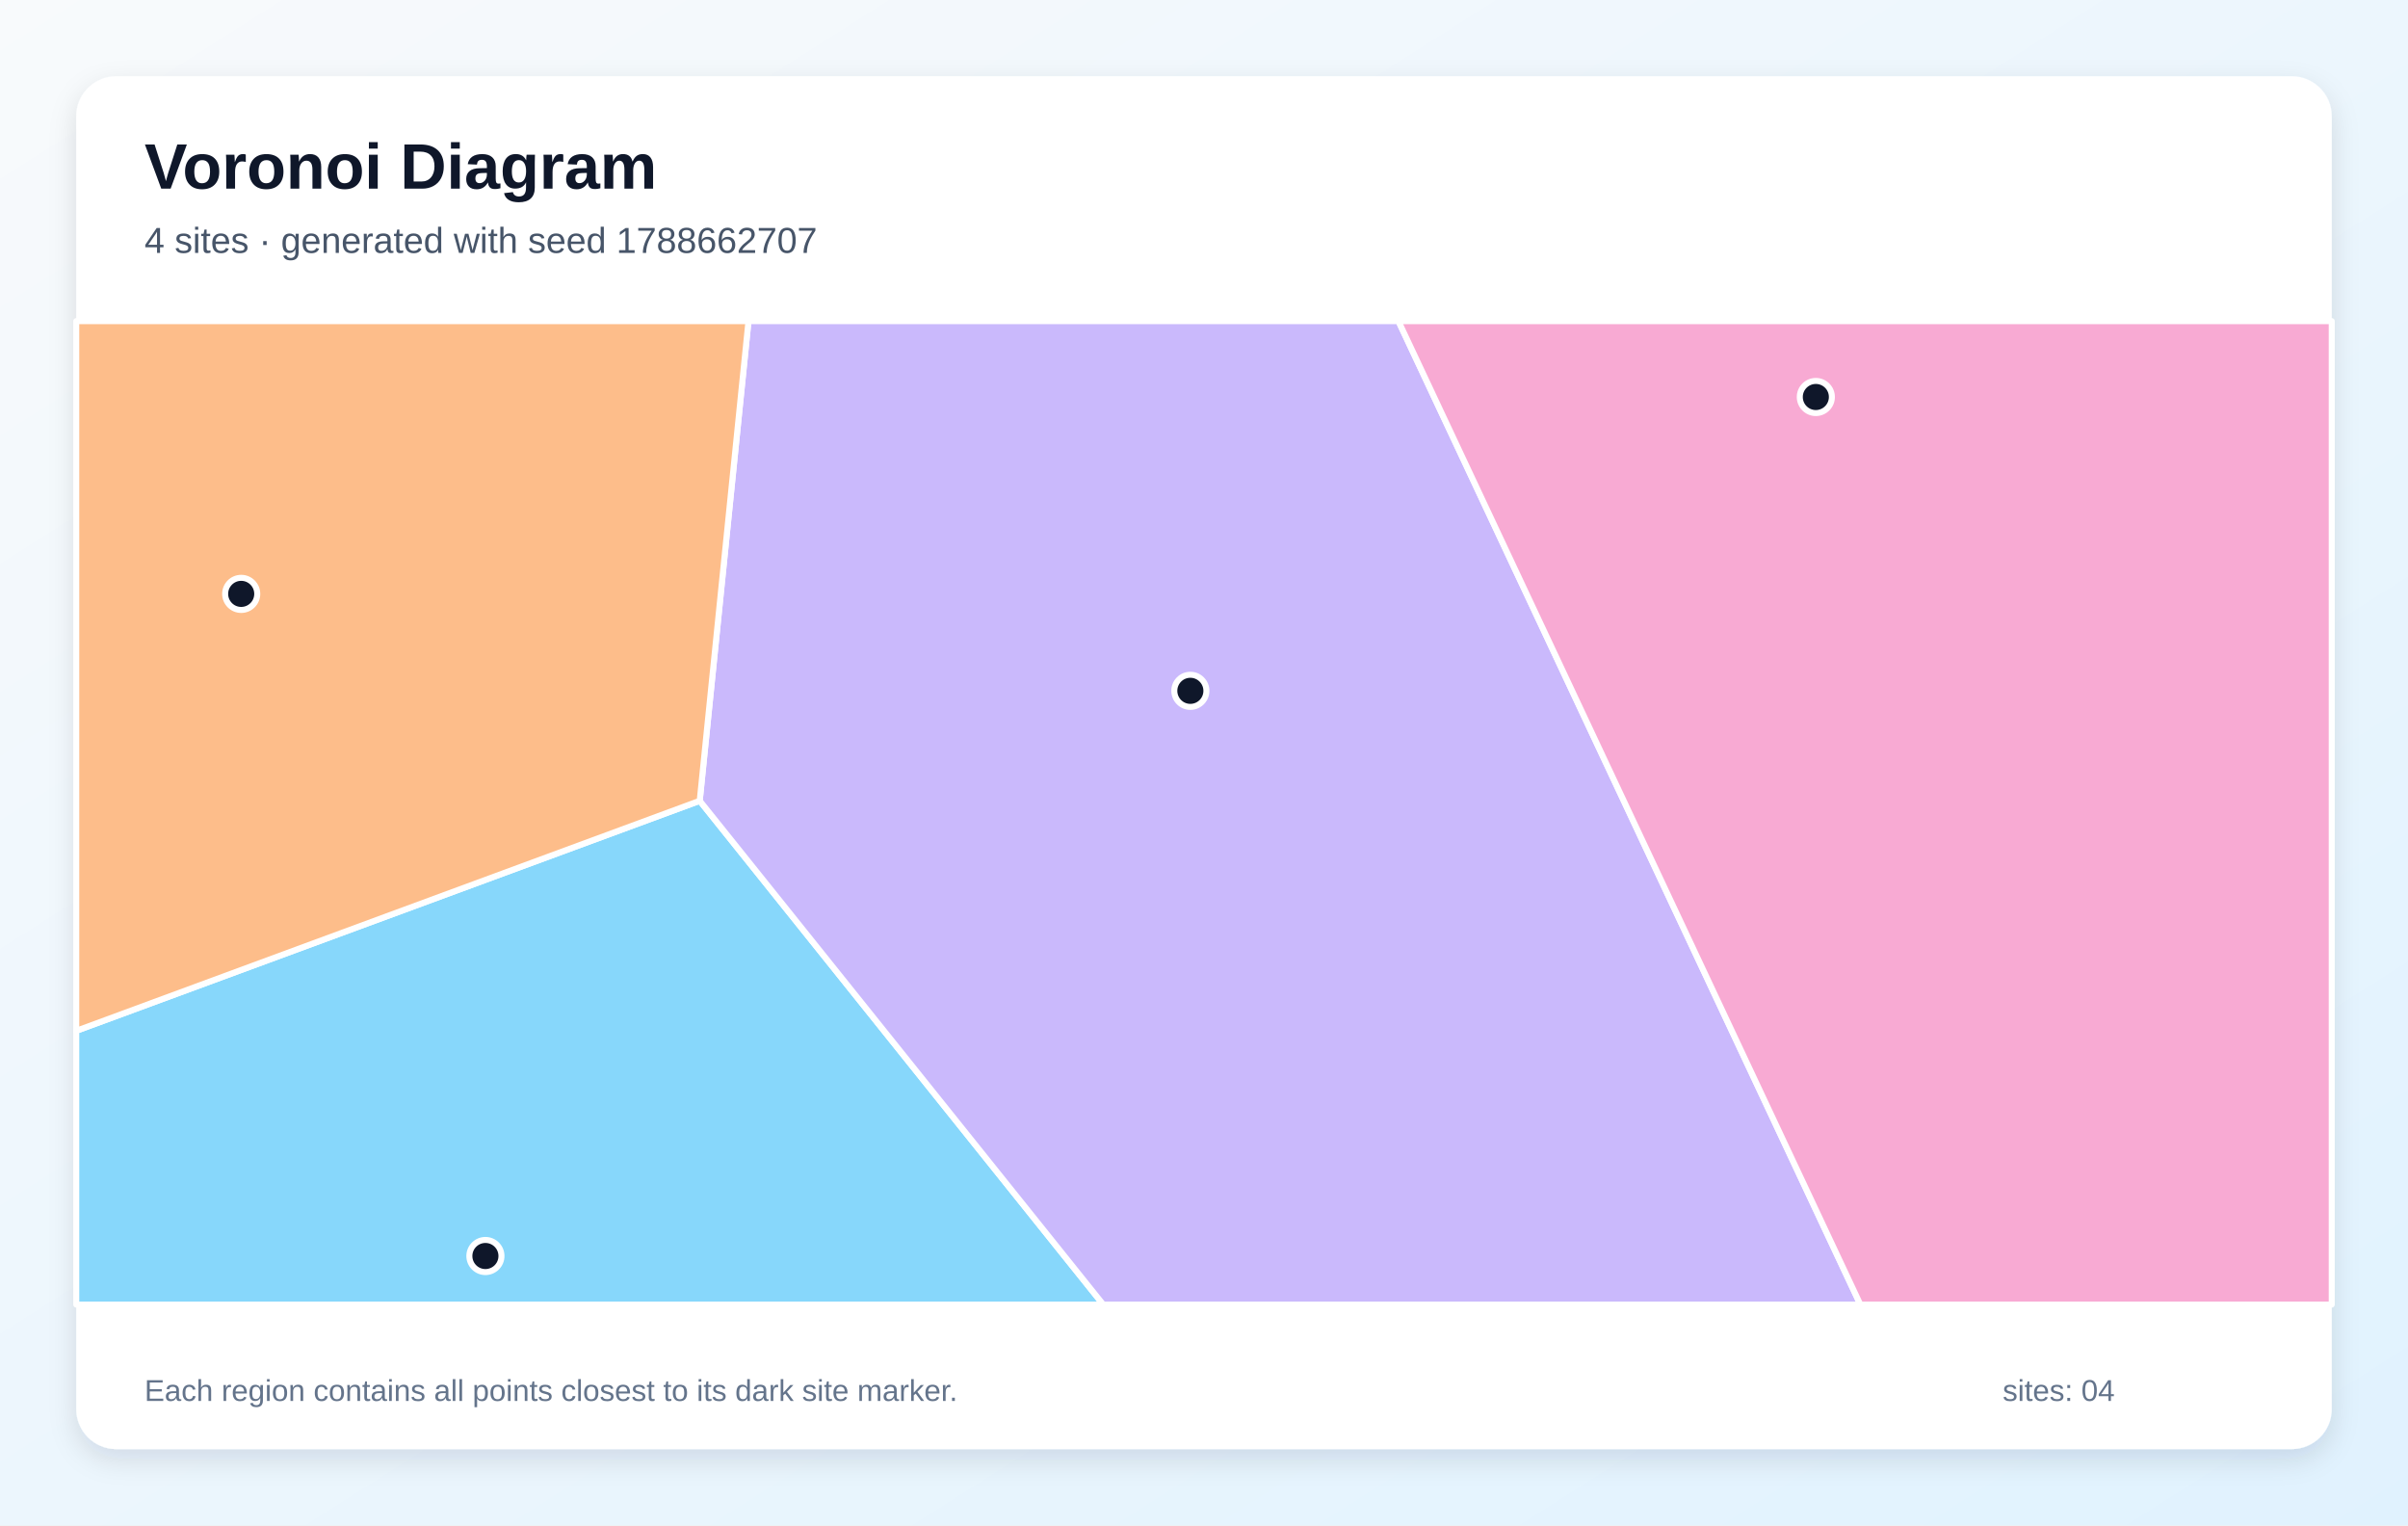
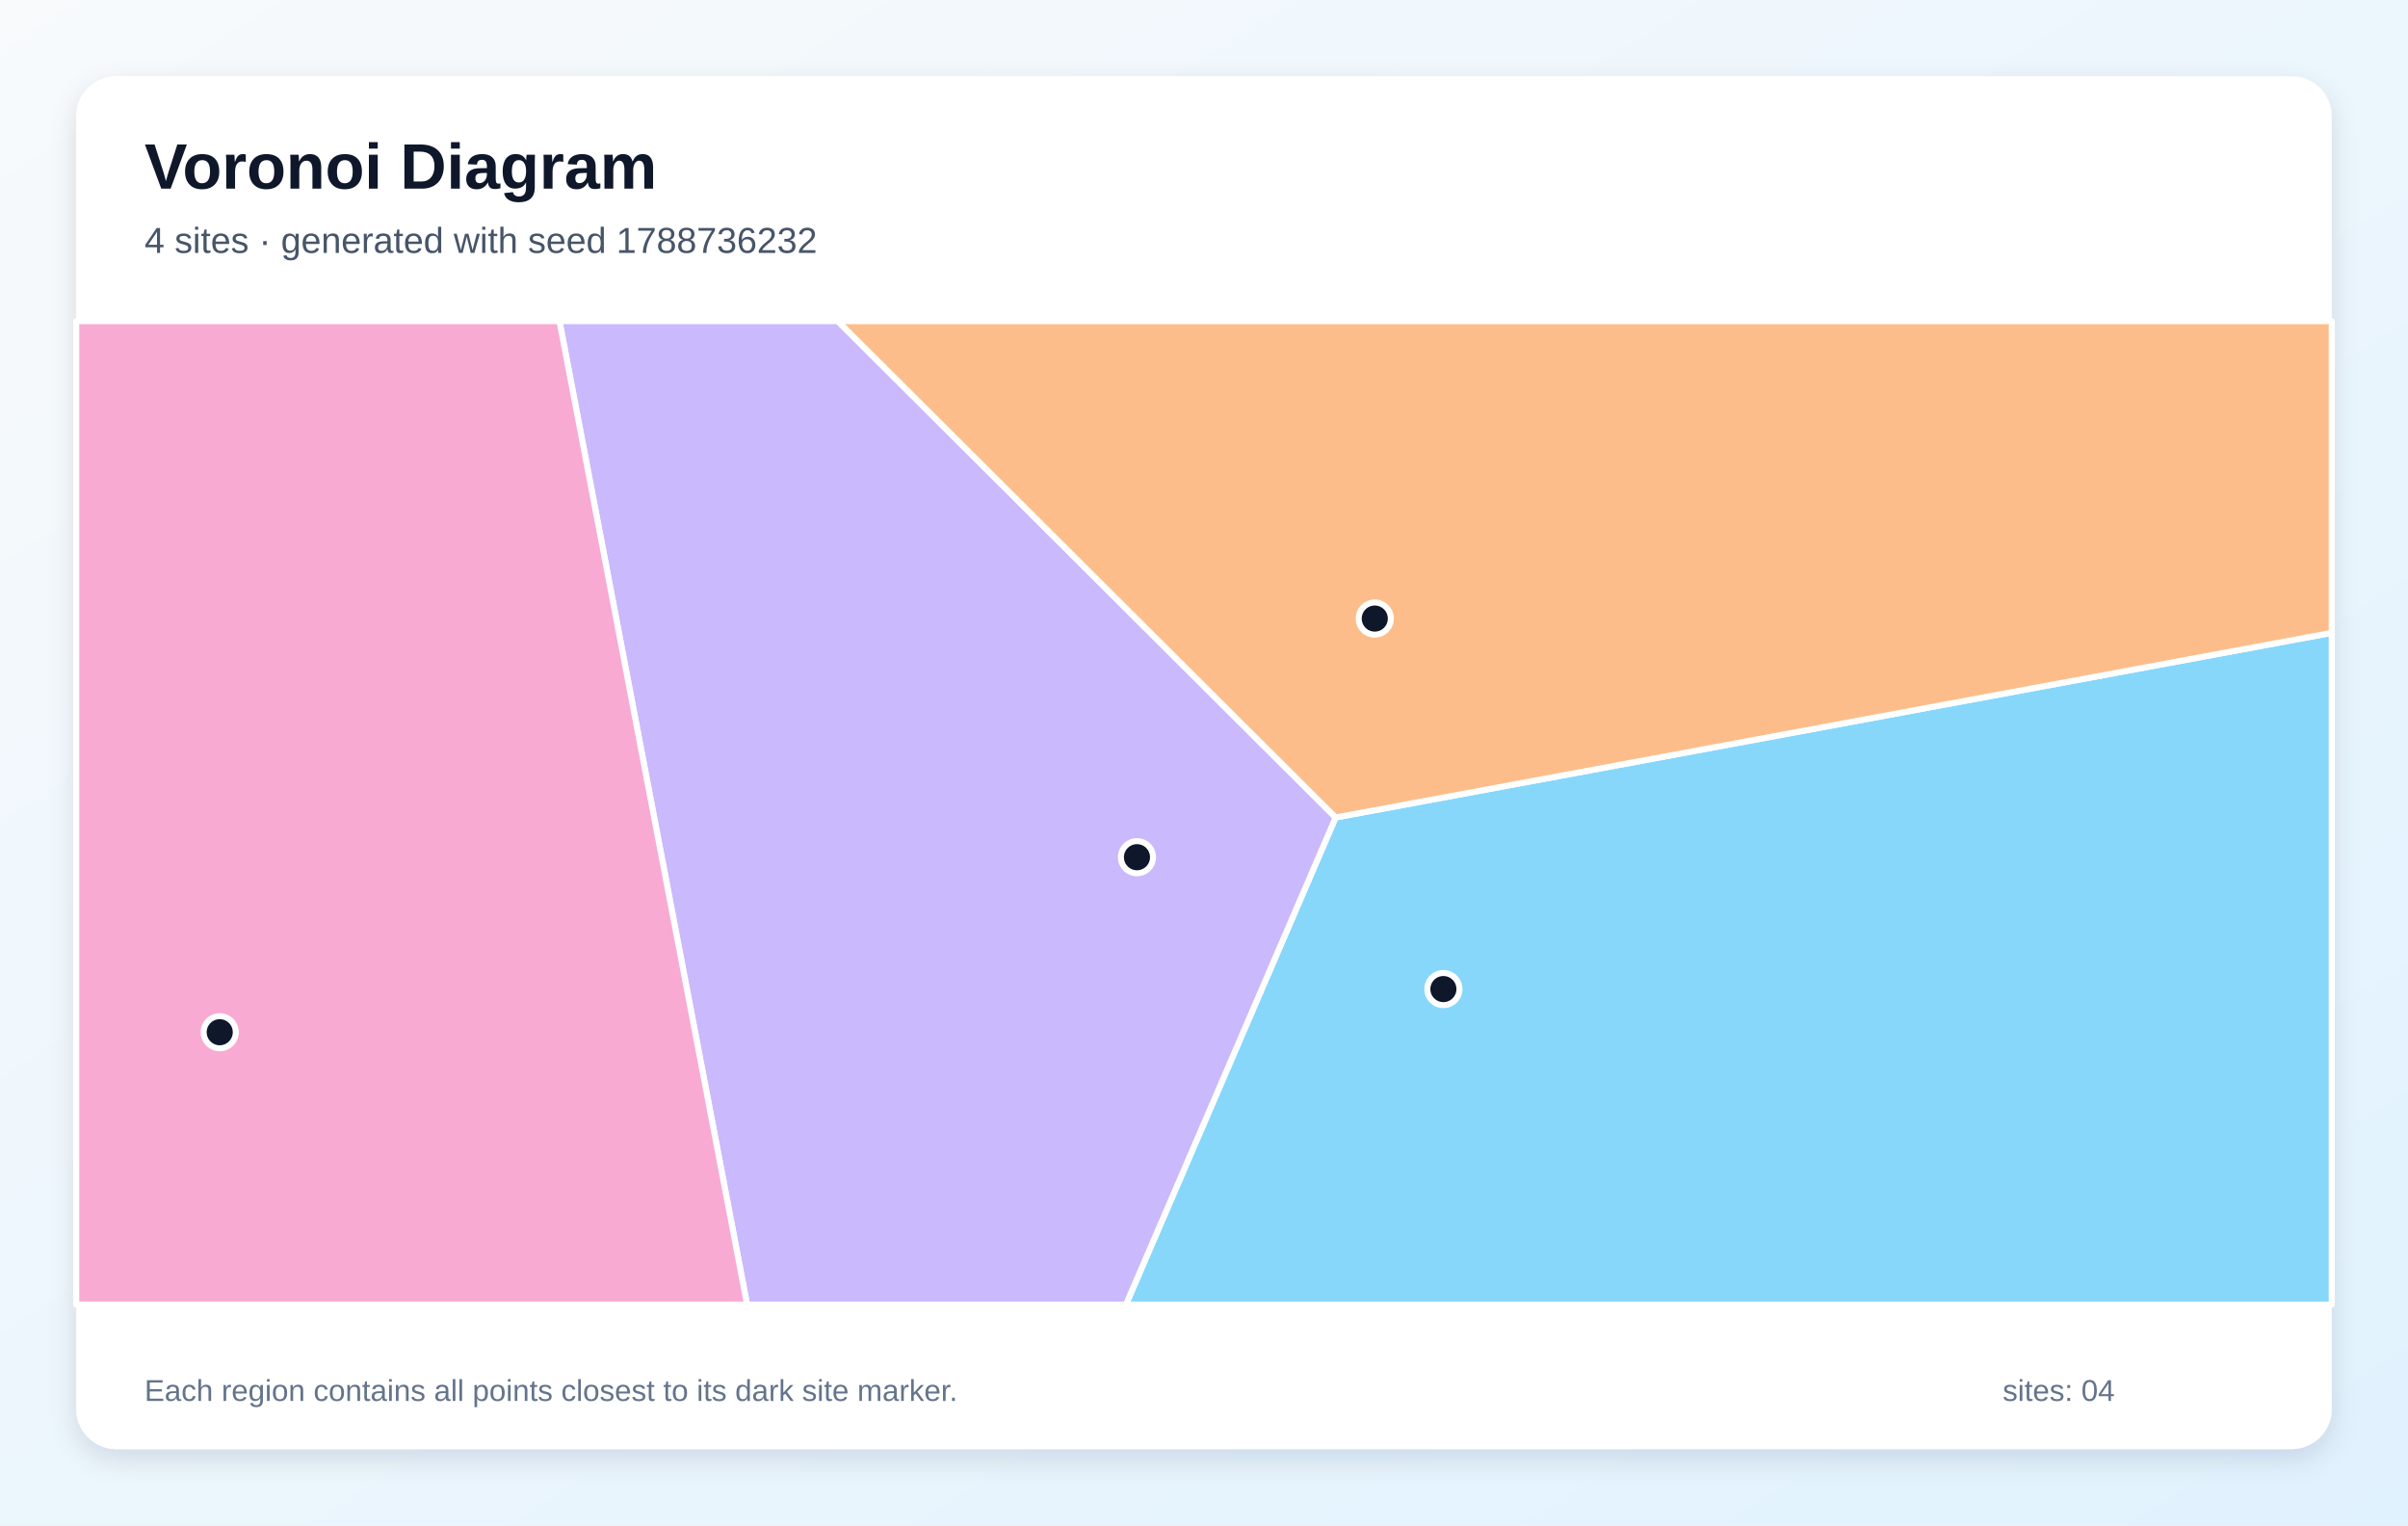
<svg xmlns="http://www.w3.org/2000/svg" width="1200" height="760" viewBox="0 0 1200 760" role="img" aria-labelledby="title description">
  <defs>
    <linearGradient id="background" x1="0" y1="0" x2="1" y2="1">
      <stop stop-color="#F8FAFC" />
      <stop offset="1" stop-color="#E0F2FE" />
    </linearGradient>
    <filter id="shadow" x="-10%" y="-10%" width="120%" height="120%">
      <feDropShadow dx="0" dy="5" stdDeviation="7" flood-color="#0F172A" flood-opacity=".12" />
    </filter>
  </defs>
  <rect width="1200" height="760" fill="url(#background)" />
  <rect x="38" y="38" width="1124" height="684" rx="20" fill="#FFFFFF" filter="url(#shadow)" />
  <g font-family="Arial, sans-serif">
    <text x="72" y="94" font-size="32" font-weight="700" fill="#0F172A">Voronoi Diagram</text>
-     <text x="72" y="126" font-size="18" fill="#475569">4 sites · generated with seed 1788662707</text>
+     <text x="72" y="126" font-size="18" fill="#475569">4 sites · generated with seed 1788736232</text>
  </g>
  <g stroke="#FFFFFF" stroke-width="3" stroke-linejoin="round">
-     <polygon points="38.0,513.6 348.7,399.0 549.8,650.0 38.0,650.0" fill="#38BDF8" fill-opacity="0.60" />
-     <polygon points="348.7,399.0 373.0,160.0 696.9,160.0 927.1,650.0 549.8,650.0" fill="#A78BFA" fill-opacity="0.60" />
-     <polygon points="696.9,160.0 1162.0,160.0 1162.0,650.0 927.1,650.0" fill="#F472B6" fill-opacity="0.60" />
-     <polygon points="348.7,399.0 38.0,513.6 38.0,160.0 373.0,160.0" fill="#FB923C" fill-opacity="0.60" />
+     <polygon points="665.6,407.3 1162.0,315.3 1162.0,650.0 561.1,650.0" fill="#38BDF8" fill-opacity="0.60" />
+     <polygon points="278.8,160.0 417.5,160.0 665.6,407.3 561.1,650.0 372.3,650.0" fill="#A78BFA" fill-opacity="0.60" />
+     <polygon points="38.0,160.0 278.8,160.0 372.3,650.0 38.0,650.0" fill="#F472B6" fill-opacity="0.60" />
+     <polygon points="665.6,407.3 417.5,160.0 1162.0,160.0 1162.0,315.3" fill="#FB923C" fill-opacity="0.60" />
  </g>
  <g>
-     <circle cx="241.9" cy="625.8" r="8" fill="#0F172A" stroke="#FFFFFF" stroke-width="3" />
-     <circle cx="593.2" cy="344.2" r="8" fill="#0F172A" stroke="#FFFFFF" stroke-width="3" />
-     <circle cx="904.9" cy="197.8" r="8" fill="#0F172A" stroke="#FFFFFF" stroke-width="3" />
-     <circle cx="120.2" cy="295.9" r="8" fill="#0F172A" stroke="#FFFFFF" stroke-width="3" />
+     <circle cx="719.3" cy="492.8" r="8" fill="#0F172A" stroke="#FFFFFF" stroke-width="3" />
+     <circle cx="566.6" cy="427.1" r="8" fill="#0F172A" stroke="#FFFFFF" stroke-width="3" />
+     <circle cx="109.5" cy="514.3" r="8" fill="#0F172A" stroke="#FFFFFF" stroke-width="3" />
+     <circle cx="685.1" cy="308.2" r="8" fill="#0F172A" stroke="#FFFFFF" stroke-width="3" />
  </g>
  <g font-family="Arial, sans-serif" font-size="15" fill="#64748B">
    <text x="72" y="698">Each region contains all points closest to its dark site marker.</text>
    <text x="998" y="698">sites: 04</text>
  </g>
</svg>
